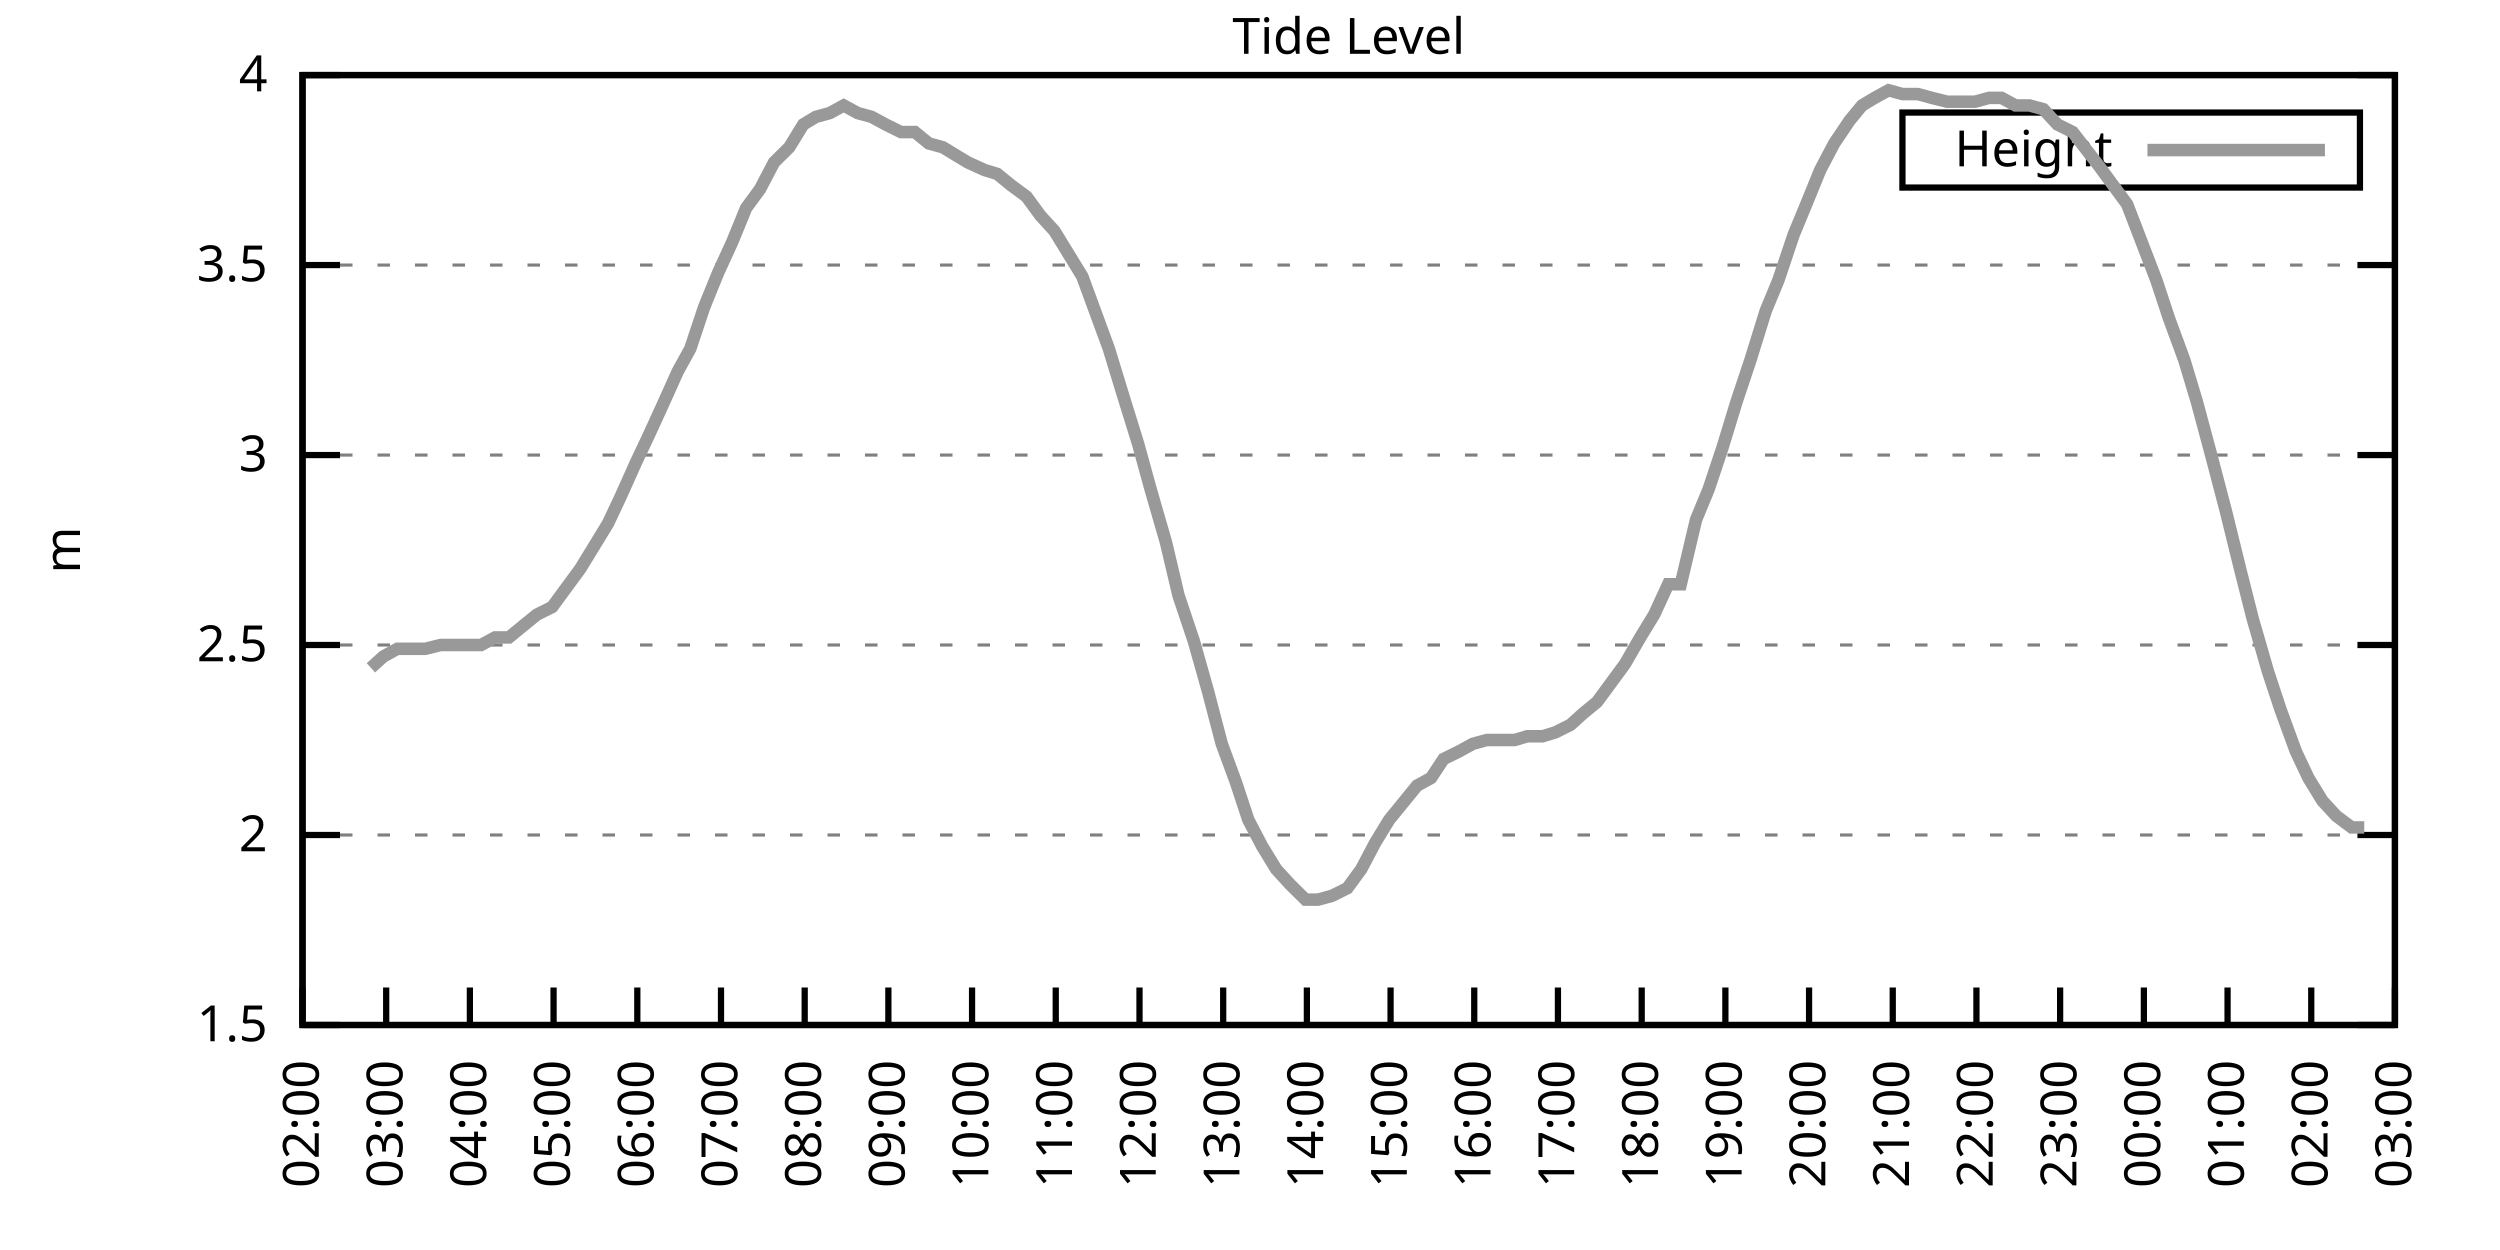
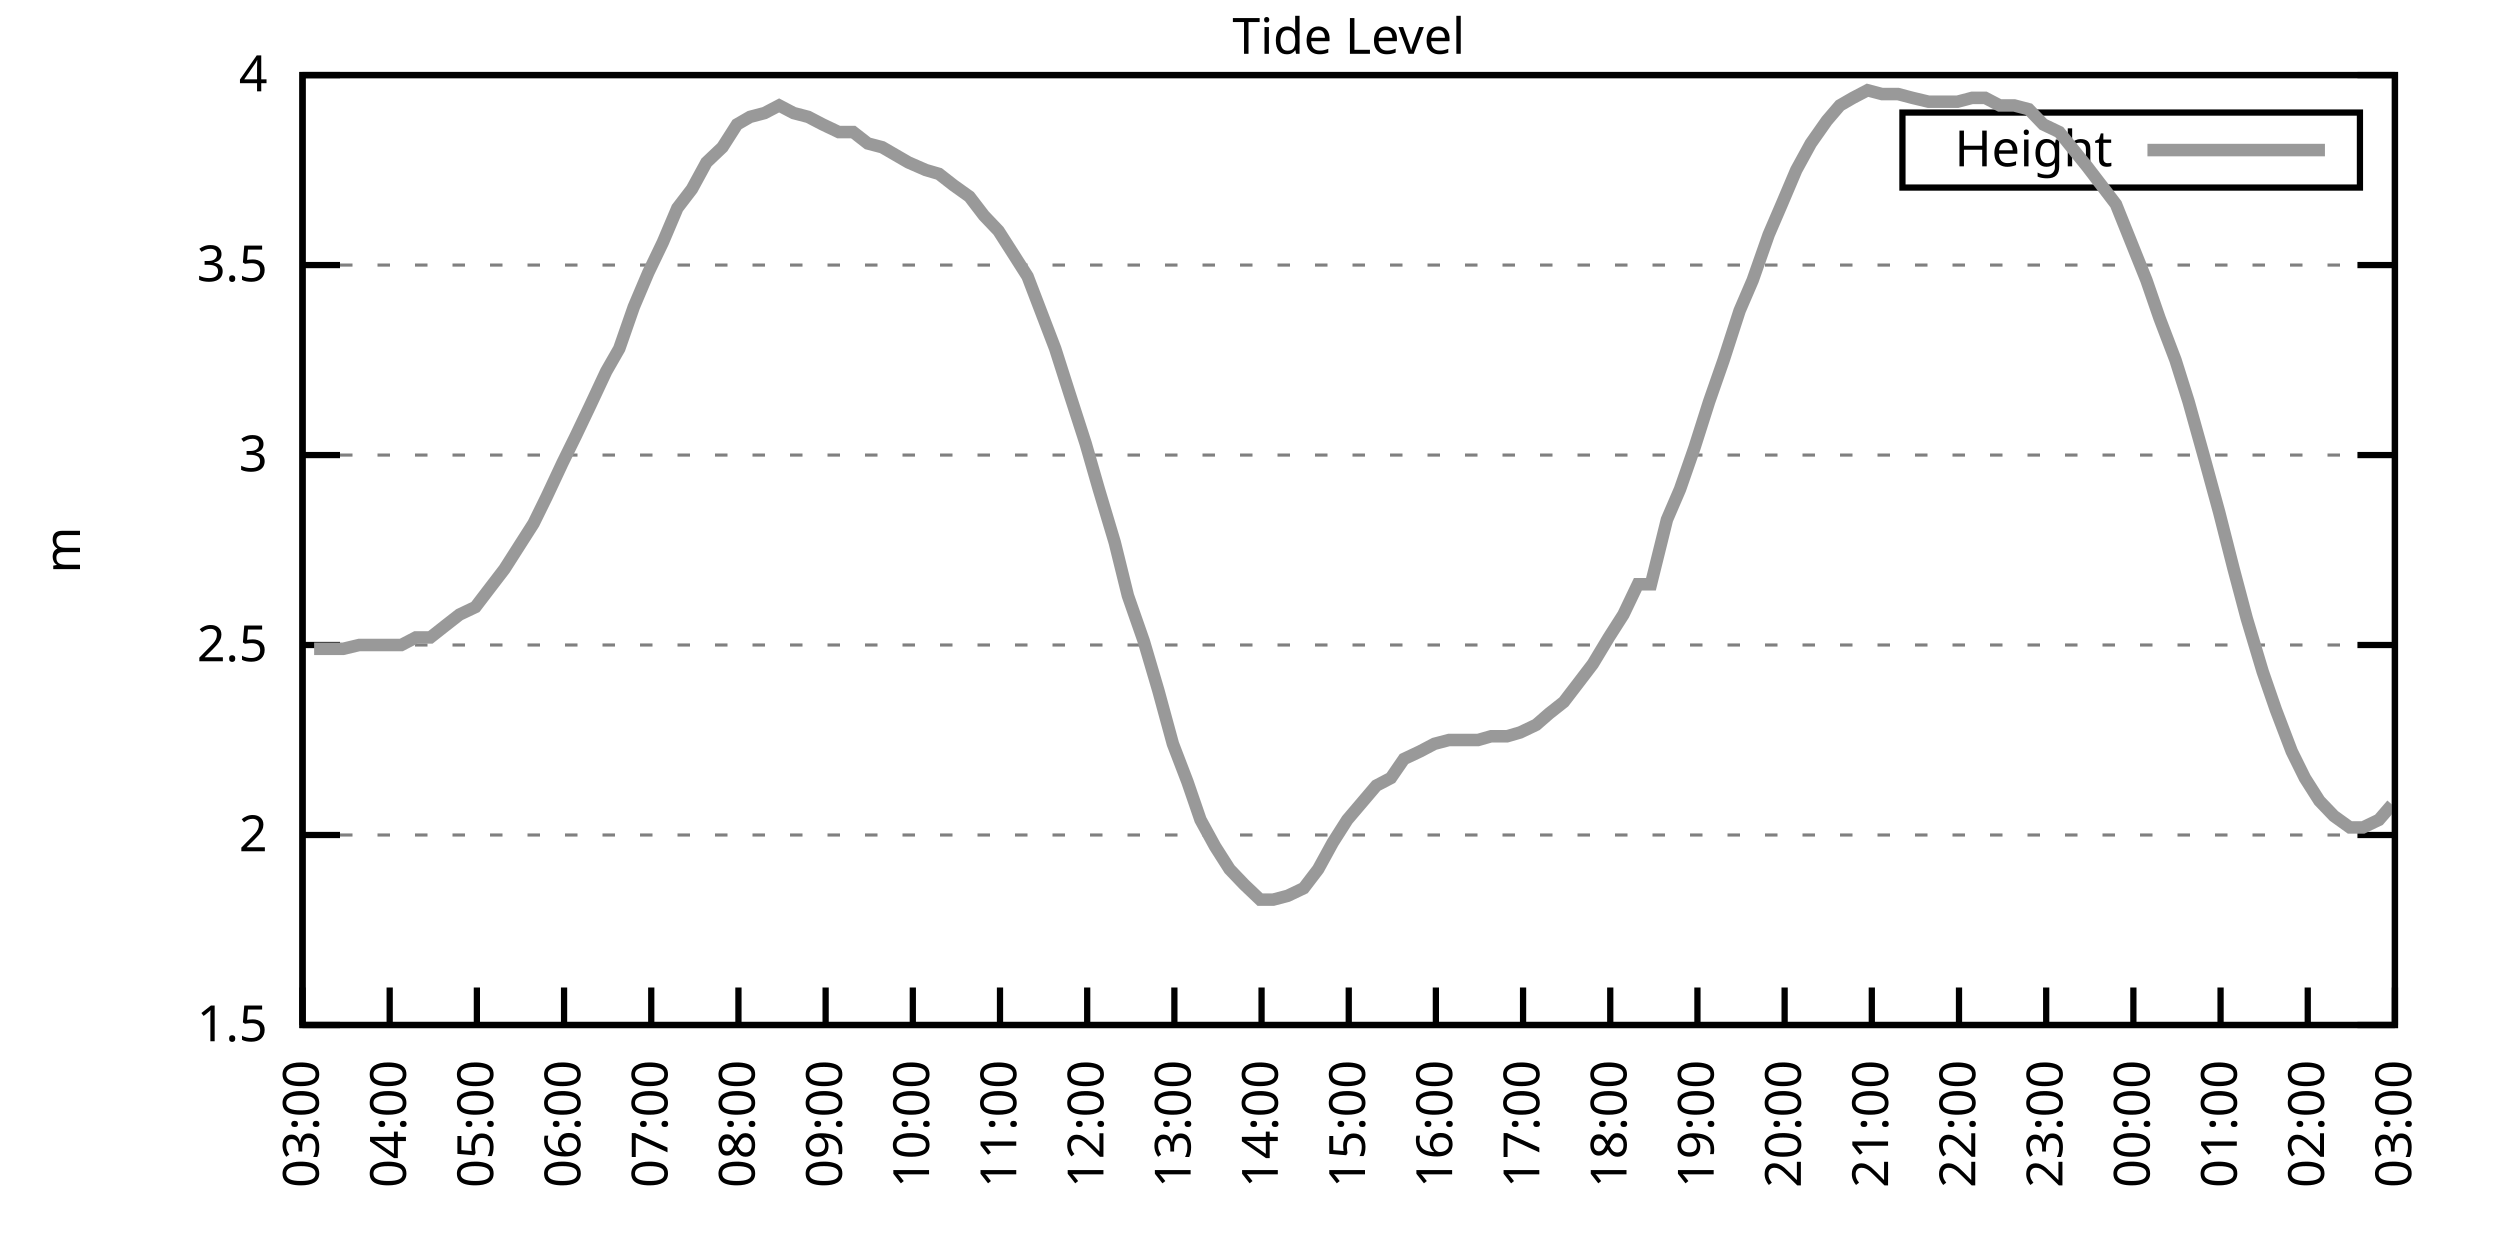
<svg xmlns="http://www.w3.org/2000/svg" xmlns:xlink="http://www.w3.org/1999/xlink" width="400" height="200" viewBox="0 0 400 200">
  <g id="gnuplot_canvas">
    <rect x="0" y="0" width="400" height="200" fill="none" />
    <defs>
      <circle id="gpDot" r="0.5" stroke-width="0.5" stroke="currentColor" />
      <path id="gpPt0" stroke-width="0.333" stroke="currentColor" d="M-1,0 h2 M0,-1 v2" />
      <path id="gpPt1" stroke-width="0.333" stroke="currentColor" d="M-1,-1 L1,1 M1,-1 L-1,1" />
      <path id="gpPt2" stroke-width="0.333" stroke="currentColor" d="M-1,0 L1,0 M0,-1 L0,1 M-1,-1 L1,1 M-1,1 L1,-1" />
      <rect id="gpPt3" stroke-width="0.333" stroke="currentColor" x="-1" y="-1" width="2" height="2" />
      <rect id="gpPt4" stroke-width="0.333" stroke="currentColor" fill="currentColor" x="-1" y="-1" width="2" height="2" />
      <circle id="gpPt5" stroke-width="0.333" stroke="currentColor" cx="0" cy="0" r="1" />
      <use xlink:href="#gpPt5" id="gpPt6" fill="currentColor" stroke="none" />
      <path id="gpPt7" stroke-width="0.333" stroke="currentColor" d="M0,-1.33 L-1.33,0.67 L1.33,0.67 z" />
      <use xlink:href="#gpPt7" id="gpPt8" fill="currentColor" stroke="none" />
      <use xlink:href="#gpPt7" id="gpPt9" stroke="currentColor" transform="rotate(180)" />
      <use xlink:href="#gpPt9" id="gpPt10" fill="currentColor" stroke="none" />
      <use xlink:href="#gpPt3" id="gpPt11" stroke="currentColor" transform="rotate(45)" />
      <use xlink:href="#gpPt11" id="gpPt12" fill="currentColor" stroke="none" />
      <path id="gpPt13" stroke-width="0.333" stroke="currentColor" d="M0,1.330 L1.265,0.411 L0.782,-1.067 L-0.782,-1.076 L-1.265,0.411 z" />
      <use xlink:href="#gpPt13" id="gpPt14" fill="currentColor" stroke="none" />
      <filter id="textbox" filterUnits="objectBoundingBox" x="0" y="0" height="1" width="1">
        <feFlood flood-color="white" flood-opacity="1" result="bgnd" />
        <feComposite in="SourceGraphic" in2="bgnd" operator="atop" />
      </filter>
      <filter id="greybox" filterUnits="objectBoundingBox" x="0" y="0" height="1" width="1">
        <feFlood flood-color="lightgrey" flood-opacity="1" result="grey" />
        <feComposite in="SourceGraphic" in2="grey" operator="atop" />
      </filter>
    </defs>
    <g fill="none" color="white" stroke="currentColor" stroke-width="1.00" stroke-linecap="butt" stroke-linejoin="miter">
</g>
    <g fill="none" color="black" stroke="currentColor" stroke-width="1.00" stroke-linecap="butt" stroke-linejoin="miter">
      <g stroke="none" shape-rendering="crispEdges">
        <polygon fill="rgb(255, 255, 255)" points="48.40,164.00 383.18,164.00 383.18,12.02 48.40,12.02 " />
      </g>
    </g>
    <g fill="none" color="black" stroke="currentColor" stroke-width="1.00" stroke-linecap="butt" stroke-linejoin="miter">
</g>
    <g fill="none" color="black" stroke="black" stroke-width="0.50" stroke-linecap="butt" stroke-linejoin="miter">
</g>
    <g fill="none" color="gray" stroke="currentColor" stroke-width="0.50" stroke-linecap="butt" stroke-linejoin="miter">
      <path stroke="gray" stroke-dasharray="2,4" class="gridline" d="M48.40,164.00 L383.19,164.00  " />
    </g>
    <g fill="none" color="gray" stroke="gray" stroke-width="1.00" stroke-linecap="butt" stroke-linejoin="miter">
</g>
    <g fill="none" color="black" stroke="currentColor" stroke-width="1.00" stroke-linecap="butt" stroke-linejoin="miter">
      <path stroke="black" d="M48.40,164.00 L54.40,164.00 M383.19,164.00 L377.19,164.00  " />
      <g transform="translate(42.80,166.60)" stroke="none" fill="black" font-family="Sans" font-size="8.00" text-anchor="end">
        <text>
          <tspan font-family="Sans"> 1.5</tspan>
        </text>
      </g>
    </g>
    <g fill="none" color="black" stroke="currentColor" stroke-width="1.00" stroke-linecap="butt" stroke-linejoin="miter">
</g>
    <g fill="none" color="black" stroke="black" stroke-width="0.50" stroke-linecap="butt" stroke-linejoin="miter">
</g>
    <g fill="none" color="gray" stroke="currentColor" stroke-width="0.50" stroke-linecap="butt" stroke-linejoin="miter">
      <path stroke="gray" stroke-dasharray="2,4" class="gridline" d="M48.40,133.60 L383.19,133.60  " />
    </g>
    <g fill="none" color="gray" stroke="gray" stroke-width="1.00" stroke-linecap="butt" stroke-linejoin="miter">
</g>
    <g fill="none" color="black" stroke="currentColor" stroke-width="1.00" stroke-linecap="butt" stroke-linejoin="miter">
      <path stroke="black" d="M48.40,133.60 L54.40,133.60 M383.19,133.60 L377.19,133.60  " />
      <g transform="translate(42.80,136.20)" stroke="none" fill="black" font-family="Sans" font-size="8.00" text-anchor="end">
        <text>
          <tspan font-family="Sans"> 2</tspan>
        </text>
      </g>
    </g>
    <g fill="none" color="black" stroke="currentColor" stroke-width="1.00" stroke-linecap="butt" stroke-linejoin="miter">
</g>
    <g fill="none" color="black" stroke="black" stroke-width="0.50" stroke-linecap="butt" stroke-linejoin="miter">
</g>
    <g fill="none" color="gray" stroke="currentColor" stroke-width="0.50" stroke-linecap="butt" stroke-linejoin="miter">
      <path stroke="gray" stroke-dasharray="2,4" class="gridline" d="M48.40,103.20 L383.19,103.20  " />
    </g>
    <g fill="none" color="gray" stroke="gray" stroke-width="1.00" stroke-linecap="butt" stroke-linejoin="miter">
</g>
    <g fill="none" color="black" stroke="currentColor" stroke-width="1.00" stroke-linecap="butt" stroke-linejoin="miter">
      <path stroke="black" d="M48.40,103.20 L54.40,103.20 M383.19,103.20 L377.19,103.20  " />
      <g transform="translate(42.80,105.80)" stroke="none" fill="black" font-family="Sans" font-size="8.00" text-anchor="end">
        <text>
          <tspan font-family="Sans"> 2.5</tspan>
        </text>
      </g>
    </g>
    <g fill="none" color="black" stroke="currentColor" stroke-width="1.00" stroke-linecap="butt" stroke-linejoin="miter">
</g>
    <g fill="none" color="black" stroke="black" stroke-width="0.50" stroke-linecap="butt" stroke-linejoin="miter">
</g>
    <g fill="none" color="gray" stroke="currentColor" stroke-width="0.50" stroke-linecap="butt" stroke-linejoin="miter">
      <path stroke="gray" stroke-dasharray="2,4" class="gridline" d="M48.40,72.81 L383.19,72.81  " />
    </g>
    <g fill="none" color="gray" stroke="gray" stroke-width="1.00" stroke-linecap="butt" stroke-linejoin="miter">
</g>
    <g fill="none" color="black" stroke="currentColor" stroke-width="1.00" stroke-linecap="butt" stroke-linejoin="miter">
      <path stroke="black" d="M48.40,72.81 L54.40,72.81 M383.19,72.81 L377.19,72.81  " />
      <g transform="translate(42.80,75.41)" stroke="none" fill="black" font-family="Sans" font-size="8.00" text-anchor="end">
        <text>
          <tspan font-family="Sans"> 3</tspan>
        </text>
      </g>
    </g>
    <g fill="none" color="black" stroke="currentColor" stroke-width="1.00" stroke-linecap="butt" stroke-linejoin="miter">
</g>
    <g fill="none" color="black" stroke="black" stroke-width="0.50" stroke-linecap="butt" stroke-linejoin="miter">
</g>
    <g fill="none" color="gray" stroke="currentColor" stroke-width="0.50" stroke-linecap="butt" stroke-linejoin="miter">
      <path stroke="gray" stroke-dasharray="2,4" class="gridline" d="M48.40,42.41 L383.19,42.41  " />
    </g>
    <g fill="none" color="gray" stroke="gray" stroke-width="1.00" stroke-linecap="butt" stroke-linejoin="miter">
</g>
    <g fill="none" color="black" stroke="currentColor" stroke-width="1.00" stroke-linecap="butt" stroke-linejoin="miter">
      <path stroke="black" d="M48.40,42.41 L54.40,42.41 M383.19,42.41 L377.19,42.41  " />
      <g transform="translate(42.80,45.01)" stroke="none" fill="black" font-family="Sans" font-size="8.00" text-anchor="end">
        <text>
          <tspan font-family="Sans"> 3.5</tspan>
        </text>
      </g>
    </g>
    <g fill="none" color="black" stroke="currentColor" stroke-width="1.00" stroke-linecap="butt" stroke-linejoin="miter">
</g>
    <g fill="none" color="black" stroke="black" stroke-width="0.50" stroke-linecap="butt" stroke-linejoin="miter">
</g>
    <g fill="none" color="gray" stroke="currentColor" stroke-width="0.50" stroke-linecap="butt" stroke-linejoin="miter">
      <path stroke="gray" stroke-dasharray="2,4" class="gridline" d="M48.40,12.01 L383.19,12.01  " />
    </g>
    <g fill="none" color="gray" stroke="gray" stroke-width="1.00" stroke-linecap="butt" stroke-linejoin="miter">
</g>
    <g fill="none" color="black" stroke="currentColor" stroke-width="1.00" stroke-linecap="butt" stroke-linejoin="miter">
      <path stroke="black" d="M48.40,12.01 L54.40,12.01 M383.19,12.01 L377.19,12.01  " />
      <g transform="translate(42.80,14.61)" stroke="none" fill="black" font-family="Sans" font-size="8.00" text-anchor="end">
        <text>
          <tspan font-family="Sans"> 4</tspan>
        </text>
      </g>
    </g>
    <g fill="none" color="black" stroke="currentColor" stroke-width="1.00" stroke-linecap="butt" stroke-linejoin="miter">
      <path stroke="black" d="M48.40,164.00 L48.40,158.00  " />
      <g transform="translate(51.00,169.60) rotate(270.00)" stroke="none" fill="black" font-family="Sans" font-size="8.00" text-anchor="end">
        <text>
-           <tspan font-family="Sans">02:00</tspan>
-         </text>
-       </g>
-     </g>
-     <g fill="none" color="black" stroke="currentColor" stroke-width="1.00" stroke-linecap="butt" stroke-linejoin="miter">
-       <path stroke="black" d="M61.79,164.00 L61.79,158.00  " />
-       <g transform="translate(64.39,169.60) rotate(270.00)" stroke="none" fill="black" font-family="Sans" font-size="8.00" text-anchor="end">
-         <text>
          <tspan font-family="Sans">03:00</tspan>
        </text>
      </g>
    </g>
    <g fill="none" color="black" stroke="currentColor" stroke-width="1.00" stroke-linecap="butt" stroke-linejoin="miter">
-       <path stroke="black" d="M75.18,164.00 L75.18,158.00  " />
-       <g transform="translate(77.78,169.60) rotate(270.00)" stroke="none" fill="black" font-family="Sans" font-size="8.00" text-anchor="end">
+       <path stroke="black" d="M62.35,164.00 L62.35,158.00  " />
+       <g transform="translate(64.95,169.60) rotate(270.00)" stroke="none" fill="black" font-family="Sans" font-size="8.00" text-anchor="end">
        <text>
          <tspan font-family="Sans">04:00</tspan>
        </text>
      </g>
    </g>
    <g fill="none" color="black" stroke="currentColor" stroke-width="1.00" stroke-linecap="butt" stroke-linejoin="miter">
-       <path stroke="black" d="M88.57,164.00 L88.57,158.00  " />
-       <g transform="translate(91.17,169.60) rotate(270.00)" stroke="none" fill="black" font-family="Sans" font-size="8.00" text-anchor="end">
+       <path stroke="black" d="M76.30,164.00 L76.30,158.00  " />
+       <g transform="translate(78.90,169.60) rotate(270.00)" stroke="none" fill="black" font-family="Sans" font-size="8.00" text-anchor="end">
        <text>
          <tspan font-family="Sans">05:00</tspan>
        </text>
      </g>
    </g>
    <g fill="none" color="black" stroke="currentColor" stroke-width="1.00" stroke-linecap="butt" stroke-linejoin="miter">
-       <path stroke="black" d="M101.97,164.00 L101.97,158.00  " />
-       <g transform="translate(104.57,169.60) rotate(270.00)" stroke="none" fill="black" font-family="Sans" font-size="8.00" text-anchor="end">
+       <path stroke="black" d="M90.25,164.00 L90.25,158.00  " />
+       <g transform="translate(92.85,169.60) rotate(270.00)" stroke="none" fill="black" font-family="Sans" font-size="8.00" text-anchor="end">
        <text>
          <tspan font-family="Sans">06:00</tspan>
        </text>
      </g>
    </g>
    <g fill="none" color="black" stroke="currentColor" stroke-width="1.00" stroke-linecap="butt" stroke-linejoin="miter">
-       <path stroke="black" d="M115.36,164.00 L115.36,158.00  " />
-       <g transform="translate(117.96,169.60) rotate(270.00)" stroke="none" fill="black" font-family="Sans" font-size="8.00" text-anchor="end">
+       <path stroke="black" d="M104.20,164.00 L104.20,158.00  " />
+       <g transform="translate(106.80,169.60) rotate(270.00)" stroke="none" fill="black" font-family="Sans" font-size="8.00" text-anchor="end">
        <text>
          <tspan font-family="Sans">07:00</tspan>
        </text>
      </g>
    </g>
    <g fill="none" color="black" stroke="currentColor" stroke-width="1.00" stroke-linecap="butt" stroke-linejoin="miter">
-       <path stroke="black" d="M128.75,164.00 L128.75,158.00  " />
-       <g transform="translate(131.35,169.60) rotate(270.00)" stroke="none" fill="black" font-family="Sans" font-size="8.00" text-anchor="end">
+       <path stroke="black" d="M118.15,164.00 L118.15,158.00  " />
+       <g transform="translate(120.75,169.60) rotate(270.00)" stroke="none" fill="black" font-family="Sans" font-size="8.00" text-anchor="end">
        <text>
          <tspan font-family="Sans">08:00</tspan>
        </text>
      </g>
    </g>
    <g fill="none" color="black" stroke="currentColor" stroke-width="1.00" stroke-linecap="butt" stroke-linejoin="miter">
-       <path stroke="black" d="M142.14,164.00 L142.14,158.00  " />
-       <g transform="translate(144.74,169.60) rotate(270.00)" stroke="none" fill="black" font-family="Sans" font-size="8.00" text-anchor="end">
+       <path stroke="black" d="M132.10,164.00 L132.10,158.00  " />
+       <g transform="translate(134.70,169.60) rotate(270.00)" stroke="none" fill="black" font-family="Sans" font-size="8.00" text-anchor="end">
        <text>
          <tspan font-family="Sans">09:00</tspan>
        </text>
      </g>
    </g>
    <g fill="none" color="black" stroke="currentColor" stroke-width="1.00" stroke-linecap="butt" stroke-linejoin="miter">
-       <path stroke="black" d="M155.53,164.00 L155.53,158.00  " />
-       <g transform="translate(158.13,169.60) rotate(270.00)" stroke="none" fill="black" font-family="Sans" font-size="8.00" text-anchor="end">
+       <path stroke="black" d="M146.05,164.00 L146.05,158.00  " />
+       <g transform="translate(148.65,169.60) rotate(270.00)" stroke="none" fill="black" font-family="Sans" font-size="8.00" text-anchor="end">
        <text>
          <tspan font-family="Sans">10:00</tspan>
        </text>
      </g>
    </g>
    <g fill="none" color="black" stroke="currentColor" stroke-width="1.00" stroke-linecap="butt" stroke-linejoin="miter">
-       <path stroke="black" d="M168.92,164.00 L168.92,158.00  " />
-       <g transform="translate(171.52,169.60) rotate(270.00)" stroke="none" fill="black" font-family="Sans" font-size="8.00" text-anchor="end">
+       <path stroke="black" d="M160.00,164.00 L160.00,158.00  " />
+       <g transform="translate(162.60,169.60) rotate(270.00)" stroke="none" fill="black" font-family="Sans" font-size="8.00" text-anchor="end">
        <text>
          <tspan font-family="Sans">11:00</tspan>
        </text>
      </g>
    </g>
    <g fill="none" color="black" stroke="currentColor" stroke-width="1.00" stroke-linecap="butt" stroke-linejoin="miter">
-       <path stroke="black" d="M182.32,164.00 L182.32,158.00  " />
-       <g transform="translate(184.92,169.60) rotate(270.00)" stroke="none" fill="black" font-family="Sans" font-size="8.00" text-anchor="end">
+       <path stroke="black" d="M173.95,164.00 L173.95,158.00  " />
+       <g transform="translate(176.55,169.60) rotate(270.00)" stroke="none" fill="black" font-family="Sans" font-size="8.00" text-anchor="end">
        <text>
          <tspan font-family="Sans">12:00</tspan>
        </text>
      </g>
    </g>
    <g fill="none" color="black" stroke="currentColor" stroke-width="1.00" stroke-linecap="butt" stroke-linejoin="miter">
-       <path stroke="black" d="M195.71,164.00 L195.71,158.00  " />
-       <g transform="translate(198.31,169.60) rotate(270.00)" stroke="none" fill="black" font-family="Sans" font-size="8.00" text-anchor="end">
+       <path stroke="black" d="M187.90,164.00 L187.90,158.00  " />
+       <g transform="translate(190.50,169.60) rotate(270.00)" stroke="none" fill="black" font-family="Sans" font-size="8.00" text-anchor="end">
        <text>
          <tspan font-family="Sans">13:00</tspan>
        </text>
      </g>
    </g>
    <g fill="none" color="black" stroke="currentColor" stroke-width="1.00" stroke-linecap="butt" stroke-linejoin="miter">
-       <path stroke="black" d="M209.10,164.00 L209.10,158.00  " />
-       <g transform="translate(211.70,169.60) rotate(270.00)" stroke="none" fill="black" font-family="Sans" font-size="8.00" text-anchor="end">
+       <path stroke="black" d="M201.85,164.00 L201.85,158.00  " />
+       <g transform="translate(204.45,169.60) rotate(270.00)" stroke="none" fill="black" font-family="Sans" font-size="8.00" text-anchor="end">
        <text>
          <tspan font-family="Sans">14:00</tspan>
        </text>
      </g>
    </g>
    <g fill="none" color="black" stroke="currentColor" stroke-width="1.00" stroke-linecap="butt" stroke-linejoin="miter">
-       <path stroke="black" d="M222.49,164.00 L222.49,158.00  " />
-       <g transform="translate(225.09,169.60) rotate(270.00)" stroke="none" fill="black" font-family="Sans" font-size="8.00" text-anchor="end">
+       <path stroke="black" d="M215.80,164.00 L215.80,158.00  " />
+       <g transform="translate(218.40,169.60) rotate(270.00)" stroke="none" fill="black" font-family="Sans" font-size="8.00" text-anchor="end">
        <text>
          <tspan font-family="Sans">15:00</tspan>
        </text>
      </g>
    </g>
    <g fill="none" color="black" stroke="currentColor" stroke-width="1.00" stroke-linecap="butt" stroke-linejoin="miter">
-       <path stroke="black" d="M235.88,164.00 L235.88,158.00  " />
-       <g transform="translate(238.48,169.60) rotate(270.00)" stroke="none" fill="black" font-family="Sans" font-size="8.00" text-anchor="end">
+       <path stroke="black" d="M229.74,164.00 L229.74,158.00  " />
+       <g transform="translate(232.34,169.60) rotate(270.00)" stroke="none" fill="black" font-family="Sans" font-size="8.00" text-anchor="end">
        <text>
          <tspan font-family="Sans">16:00</tspan>
        </text>
      </g>
    </g>
    <g fill="none" color="black" stroke="currentColor" stroke-width="1.00" stroke-linecap="butt" stroke-linejoin="miter">
-       <path stroke="black" d="M249.27,164.00 L249.27,158.00  " />
-       <g transform="translate(251.87,169.60) rotate(270.00)" stroke="none" fill="black" font-family="Sans" font-size="8.00" text-anchor="end">
+       <path stroke="black" d="M243.69,164.00 L243.69,158.00  " />
+       <g transform="translate(246.29,169.60) rotate(270.00)" stroke="none" fill="black" font-family="Sans" font-size="8.00" text-anchor="end">
        <text>
          <tspan font-family="Sans">17:00</tspan>
        </text>
      </g>
    </g>
    <g fill="none" color="black" stroke="currentColor" stroke-width="1.00" stroke-linecap="butt" stroke-linejoin="miter">
-       <path stroke="black" d="M262.67,164.00 L262.67,158.00  " />
-       <g transform="translate(265.27,169.60) rotate(270.00)" stroke="none" fill="black" font-family="Sans" font-size="8.00" text-anchor="end">
+       <path stroke="black" d="M257.64,164.00 L257.64,158.00  " />
+       <g transform="translate(260.24,169.60) rotate(270.00)" stroke="none" fill="black" font-family="Sans" font-size="8.00" text-anchor="end">
        <text>
          <tspan font-family="Sans">18:00</tspan>
        </text>
      </g>
    </g>
    <g fill="none" color="black" stroke="currentColor" stroke-width="1.00" stroke-linecap="butt" stroke-linejoin="miter">
-       <path stroke="black" d="M276.06,164.00 L276.06,158.00  " />
-       <g transform="translate(278.66,169.60) rotate(270.00)" stroke="none" fill="black" font-family="Sans" font-size="8.00" text-anchor="end">
+       <path stroke="black" d="M271.59,164.00 L271.59,158.00  " />
+       <g transform="translate(274.19,169.60) rotate(270.00)" stroke="none" fill="black" font-family="Sans" font-size="8.00" text-anchor="end">
        <text>
          <tspan font-family="Sans">19:00</tspan>
        </text>
      </g>
    </g>
    <g fill="none" color="black" stroke="currentColor" stroke-width="1.00" stroke-linecap="butt" stroke-linejoin="miter">
-       <path stroke="black" d="M289.45,164.00 L289.45,158.00  " />
-       <g transform="translate(292.05,169.60) rotate(270.00)" stroke="none" fill="black" font-family="Sans" font-size="8.00" text-anchor="end">
+       <path stroke="black" d="M285.54,164.00 L285.54,158.00  " />
+       <g transform="translate(288.14,169.60) rotate(270.00)" stroke="none" fill="black" font-family="Sans" font-size="8.00" text-anchor="end">
        <text>
          <tspan font-family="Sans">20:00</tspan>
        </text>
      </g>
    </g>
    <g fill="none" color="black" stroke="currentColor" stroke-width="1.00" stroke-linecap="butt" stroke-linejoin="miter">
-       <path stroke="black" d="M302.84,164.00 L302.84,158.00  " />
-       <g transform="translate(305.44,169.60) rotate(270.00)" stroke="none" fill="black" font-family="Sans" font-size="8.00" text-anchor="end">
+       <path stroke="black" d="M299.49,164.00 L299.49,158.00  " />
+       <g transform="translate(302.09,169.60) rotate(270.00)" stroke="none" fill="black" font-family="Sans" font-size="8.00" text-anchor="end">
        <text>
          <tspan font-family="Sans">21:00</tspan>
        </text>
      </g>
    </g>
    <g fill="none" color="black" stroke="currentColor" stroke-width="1.00" stroke-linecap="butt" stroke-linejoin="miter">
-       <path stroke="black" d="M316.23,164.00 L316.23,158.00  " />
-       <g transform="translate(318.83,169.60) rotate(270.00)" stroke="none" fill="black" font-family="Sans" font-size="8.00" text-anchor="end">
+       <path stroke="black" d="M313.44,164.00 L313.44,158.00  " />
+       <g transform="translate(316.04,169.60) rotate(270.00)" stroke="none" fill="black" font-family="Sans" font-size="8.00" text-anchor="end">
        <text>
          <tspan font-family="Sans">22:00</tspan>
        </text>
      </g>
    </g>
    <g fill="none" color="black" stroke="currentColor" stroke-width="1.00" stroke-linecap="butt" stroke-linejoin="miter">
-       <path stroke="black" d="M329.62,164.00 L329.62,158.00  " />
-       <g transform="translate(332.22,169.60) rotate(270.00)" stroke="none" fill="black" font-family="Sans" font-size="8.00" text-anchor="end">
+       <path stroke="black" d="M327.39,164.00 L327.39,158.00  " />
+       <g transform="translate(329.99,169.60) rotate(270.00)" stroke="none" fill="black" font-family="Sans" font-size="8.00" text-anchor="end">
        <text>
          <tspan font-family="Sans">23:00</tspan>
        </text>
      </g>
    </g>
    <g fill="none" color="black" stroke="currentColor" stroke-width="1.00" stroke-linecap="butt" stroke-linejoin="miter">
-       <path stroke="black" d="M343.02,164.00 L343.02,158.00  " />
-       <g transform="translate(345.62,169.60) rotate(270.00)" stroke="none" fill="black" font-family="Sans" font-size="8.00" text-anchor="end">
+       <path stroke="black" d="M341.34,164.00 L341.34,158.00  " />
+       <g transform="translate(343.94,169.60) rotate(270.00)" stroke="none" fill="black" font-family="Sans" font-size="8.00" text-anchor="end">
        <text>
          <tspan font-family="Sans">00:00</tspan>
        </text>
      </g>
    </g>
    <g fill="none" color="black" stroke="currentColor" stroke-width="1.00" stroke-linecap="butt" stroke-linejoin="miter">
-       <path stroke="black" d="M356.41,164.00 L356.41,158.00  " />
-       <g transform="translate(359.01,169.60) rotate(270.00)" stroke="none" fill="black" font-family="Sans" font-size="8.00" text-anchor="end">
+       <path stroke="black" d="M355.29,164.00 L355.29,158.00  " />
+       <g transform="translate(357.89,169.60) rotate(270.00)" stroke="none" fill="black" font-family="Sans" font-size="8.00" text-anchor="end">
        <text>
          <tspan font-family="Sans">01:00</tspan>
        </text>
      </g>
    </g>
    <g fill="none" color="black" stroke="currentColor" stroke-width="1.00" stroke-linecap="butt" stroke-linejoin="miter">
-       <path stroke="black" d="M369.80,164.00 L369.80,158.00  " />
-       <g transform="translate(372.40,169.60) rotate(270.00)" stroke="none" fill="black" font-family="Sans" font-size="8.00" text-anchor="end">
+       <path stroke="black" d="M369.24,164.00 L369.24,158.00  " />
+       <g transform="translate(371.84,169.60) rotate(270.00)" stroke="none" fill="black" font-family="Sans" font-size="8.00" text-anchor="end">
        <text>
          <tspan font-family="Sans">02:00</tspan>
        </text>
      </g>
    </g>
    <g fill="none" color="black" stroke="currentColor" stroke-width="1.00" stroke-linecap="butt" stroke-linejoin="miter">
      <path stroke="black" d="M383.19,164.00 L383.19,158.00  " />
      <g transform="translate(385.79,169.60) rotate(270.00)" stroke="none" fill="black" font-family="Sans" font-size="8.00" text-anchor="end">
        <text>
          <tspan font-family="Sans">03:00</tspan>
        </text>
      </g>
    </g>
    <g fill="none" color="black" stroke="currentColor" stroke-width="1.00" stroke-linecap="butt" stroke-linejoin="miter">
</g>
    <g fill="none" color="black" stroke="currentColor" stroke-width="1.00" stroke-linecap="butt" stroke-linejoin="miter">
      <path stroke="black" d="M48.40,12.01 L48.40,164.00 L383.19,164.00 L383.19,12.01 L48.40,12.01 Z  " />
    </g>
    <g fill="none" color="black" stroke="currentColor" stroke-width="1.00" stroke-linecap="butt" stroke-linejoin="miter">
</g>
    <g fill="none" color="black" stroke="currentColor" stroke-width="1.00" stroke-linecap="butt" stroke-linejoin="miter">
      <path stroke="black" d="M304.39,30.01 L304.39,18.01 L377.59,18.01 L377.59,30.01 L304.39,30.01 Z  " />
    </g>
    <g id="Tide_level_plot_1">
      <g fill="none" color="white" stroke="black" stroke-width="2.00" stroke-linecap="butt" stroke-linejoin="miter">
</g>
      <g fill="none" color="black" stroke="currentColor" stroke-width="2.00" stroke-linecap="butt" stroke-linejoin="miter">
        <g transform="translate(337.99,26.61)" stroke="none" fill="black" font-family="Sans" font-size="8.00" text-anchor="end">
          <text>
            <tspan font-family="Sans">Height</tspan>
          </text>
        </g>
      </g>
      <g fill="none" color="black" stroke="currentColor" stroke-width="2.00" stroke-linecap="butt" stroke-linejoin="miter">
-         <path stroke="rgb(153, 153, 153)" d="M343.59,24.01 L371.99,24.01 M59.34,106.85 L61.35,105.03 L63.58,103.81 L65.81,103.81 L68.04,103.81 L70.50,103.20   L72.73,103.20 L76.97,103.20 L79.20,101.99 L81.43,101.99 L83.66,100.16 L85.90,98.34 L88.35,97.12 L90.58,94.08   L92.82,91.04 L95.05,87.40 L97.28,83.75 L99.29,79.49 L101.74,74.02 L103.75,69.77 L105.98,64.90 L108.44,59.43   L110.45,55.78 L112.68,49.10 L114.91,43.62 L117.14,38.76 L119.38,33.29 L121.61,30.25 L123.84,25.99 L126.29,23.56   L128.53,19.91 L130.54,18.70 L132.77,18.09 L135.00,16.87 L137.23,18.09 L139.46,18.70 L141.69,19.91 L144.15,21.13   L146.38,21.13 L148.61,22.95 L150.85,23.56 L152.85,24.78 L154.86,25.99 L157.54,27.21 L159.55,27.82 L161.78,29.64   L164.24,31.46 L166.47,34.50 L168.70,36.94 L170.93,40.58 L173.17,44.23 L177.41,55.78 L179.64,63.08 L182.09,70.98   L184.10,78.28 L186.56,86.79 L188.57,95.30 L191.02,102.60 L193.25,110.50 L195.48,119.01 L197.72,125.09 L199.73,131.17   L201.96,135.43 L204.19,139.07 L206.42,141.51 L208.88,143.94 L210.88,143.94 L213.12,143.33 L215.57,142.11 L217.80,139.07   L220.04,134.82 L222.27,131.17 L226.73,125.70 L228.96,124.48 L230.97,121.44 L233.43,120.23 L235.66,119.01 L237.89,118.40   L239.90,118.40 L242.36,118.40 L244.36,117.80 L246.82,117.80 L248.83,117.19 L251.28,115.97 L253.29,114.15 L255.52,112.32   L257.76,109.28 L259.99,106.24 L262.44,101.99 L264.67,98.34 L266.91,93.48 L268.92,93.48 L271.37,83.14 L273.38,78.28   L275.61,71.59 L277.84,64.29 L280.07,57.61 L282.53,49.70 L284.54,44.84 L286.99,37.54 L289.00,32.68 L291.23,27.21   L293.47,22.95 L295.92,19.31 L297.93,16.87 L299.94,15.66 L302.17,14.44 L304.40,15.05 L306.86,15.05 L309.09,15.66   L311.54,16.27 L313.55,16.27 L316.01,16.27 L318.24,15.66 L320.25,15.66 L322.48,16.87 L324.71,16.87 L326.95,17.48   L329.18,19.91 L331.63,21.13 L335.87,26.60 L338.10,29.64 L340.34,32.68 L345.02,44.84 L347.03,50.92 L349.49,57.61   L351.50,64.29 L353.95,73.41 L356.18,81.93 L358.42,91.04 L360.42,98.95 L362.88,107.46 L364.89,113.54 L367.34,120.23   L369.35,124.48 L371.58,128.13 L373.82,130.56 L376.27,132.39 L378.28,132.39  " />
+         <path stroke="rgb(153, 153, 153)" d="M343.59,24.01 L371.99,24.01 M50.26,103.81 L52.58,103.81 L54.91,103.81 L57.47,103.20 L59.79,103.20 L64.21,103.20   L66.53,101.99 L68.86,101.99 L71.18,100.16 L73.51,98.34 L76.07,97.12 L78.39,94.08 L80.72,91.04 L83.04,87.40   L85.37,83.75 L87.46,79.49 L90.02,74.02 L92.11,69.77 L94.43,64.90 L96.99,59.43 L99.08,55.78 L101.41,49.10   L103.73,43.62 L106.06,38.76 L108.38,33.29 L110.71,30.25 L113.03,25.99 L115.59,23.56 L117.92,19.91 L120.01,18.70   L122.33,18.09 L124.66,16.87 L126.98,18.09 L129.31,18.70 L131.63,19.91 L134.19,21.13 L136.51,21.13 L138.84,22.95   L141.16,23.56 L143.26,24.78 L145.35,25.99 L148.14,27.21 L150.23,27.82 L152.56,29.64 L155.11,31.46 L157.44,34.50   L159.76,36.94 L162.09,40.58 L164.41,44.23 L168.83,55.78 L171.16,63.08 L173.71,70.98 L175.81,78.28 L178.36,86.79   L180.46,95.30 L183.01,102.60 L185.34,110.50 L187.66,119.01 L189.99,125.09 L192.08,131.17 L194.41,135.43 L196.73,139.07   L199.06,141.51 L201.61,143.94 L203.71,143.94 L206.03,143.33 L208.59,142.11 L210.91,139.07 L213.24,134.82 L215.56,131.17   L220.21,125.70 L222.54,124.48 L224.63,121.44 L227.19,120.23 L229.51,119.01 L231.84,118.40 L233.93,118.40 L236.49,118.40   L238.58,117.80 L241.14,117.80 L243.23,117.19 L245.79,115.97 L247.88,114.15 L250.20,112.32 L252.53,109.28 L254.85,106.24   L257.41,101.99 L259.74,98.34 L262.06,93.48 L264.15,93.48 L266.71,83.14 L268.80,78.28 L271.13,71.59 L273.45,64.29   L275.78,57.61 L278.34,49.70 L280.43,44.84 L282.99,37.54 L285.08,32.68 L287.40,27.21 L289.73,22.95 L292.29,19.31   L294.38,16.87 L296.47,15.66 L298.80,14.44 L301.12,15.05 L303.68,15.05 L306.00,15.66 L308.56,16.27 L310.65,16.27   L313.21,16.27 L315.53,15.66 L317.63,15.66 L319.95,16.87 L322.28,16.87 L324.60,17.48 L326.93,19.91 L329.48,21.13   L333.90,26.60 L336.23,29.64 L338.55,32.68 L343.43,44.84 L345.53,50.92 L348.08,57.61 L350.18,64.29 L352.73,73.41   L355.06,81.93 L357.38,91.04 L359.48,98.95 L362.03,107.46 L364.13,113.54 L366.68,120.23 L368.78,124.48 L371.10,128.13   L373.43,130.56 L375.98,132.39 L378.08,132.39 L380.63,131.17 L382.73,128.74  " />
      </g>
    </g>
    <g fill="none" color="black" stroke="currentColor" stroke-width="2.00" stroke-linecap="butt" stroke-linejoin="miter">
</g>
    <g fill="none" color="black" stroke="black" stroke-width="1.00" stroke-linecap="butt" stroke-linejoin="miter">
</g>
    <g fill="none" color="black" stroke="currentColor" stroke-width="1.00" stroke-linecap="butt" stroke-linejoin="miter">
      <path stroke="black" d="M48.40,12.01 L48.40,164.00 L383.19,164.00 L383.19,12.01 L48.40,12.01 Z  " />
      <g transform="translate(12.80,88.01) rotate(270.00)" stroke="none" fill="black" font-family="Sans" font-size="8.00" text-anchor="middle">
        <text>
          <tspan font-family="Sans">m</tspan>
        </text>
      </g>
    </g>
    <g fill="none" color="black" stroke="currentColor" stroke-width="1.00" stroke-linecap="butt" stroke-linejoin="miter">
</g>
    <g fill="none" color="black" stroke="currentColor" stroke-width="1.00" stroke-linecap="butt" stroke-linejoin="miter">
      <g transform="translate(215.79,8.61)" stroke="none" fill="black" font-family="Sans" font-size="8.00" text-anchor="middle">
        <text>
          <tspan font-family="Sans">Tide Level</tspan>
        </text>
      </g>
    </g>
    <g fill="none" color="black" stroke="currentColor" stroke-width="1.00" stroke-linecap="butt" stroke-linejoin="miter">
</g>
  </g>
</svg>
